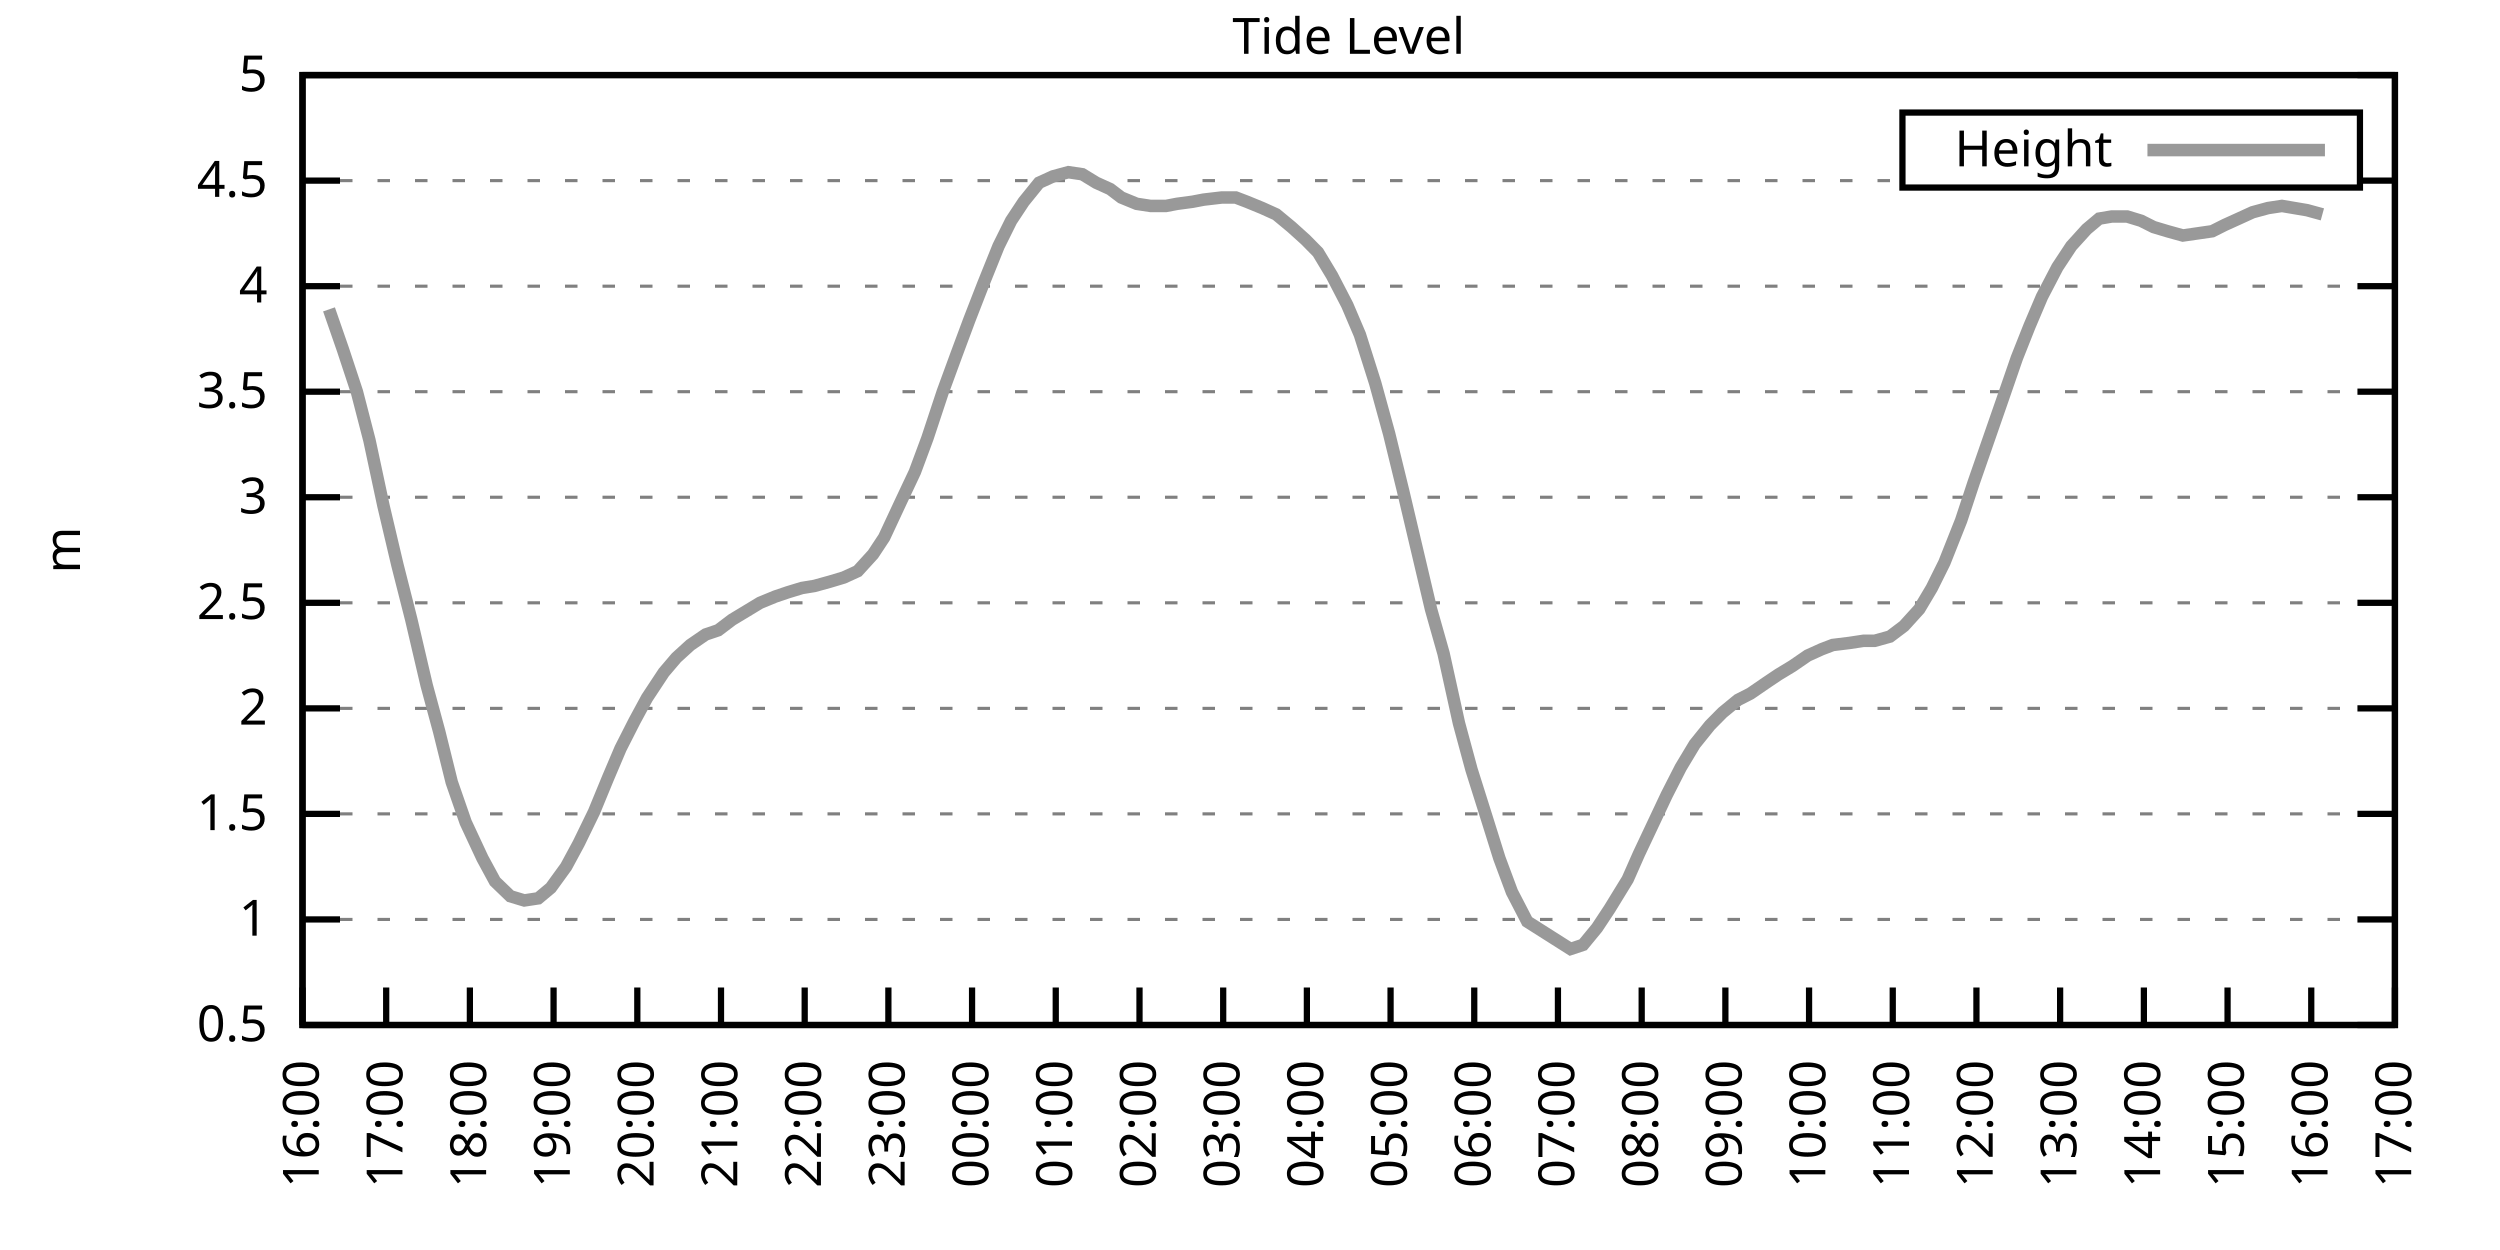
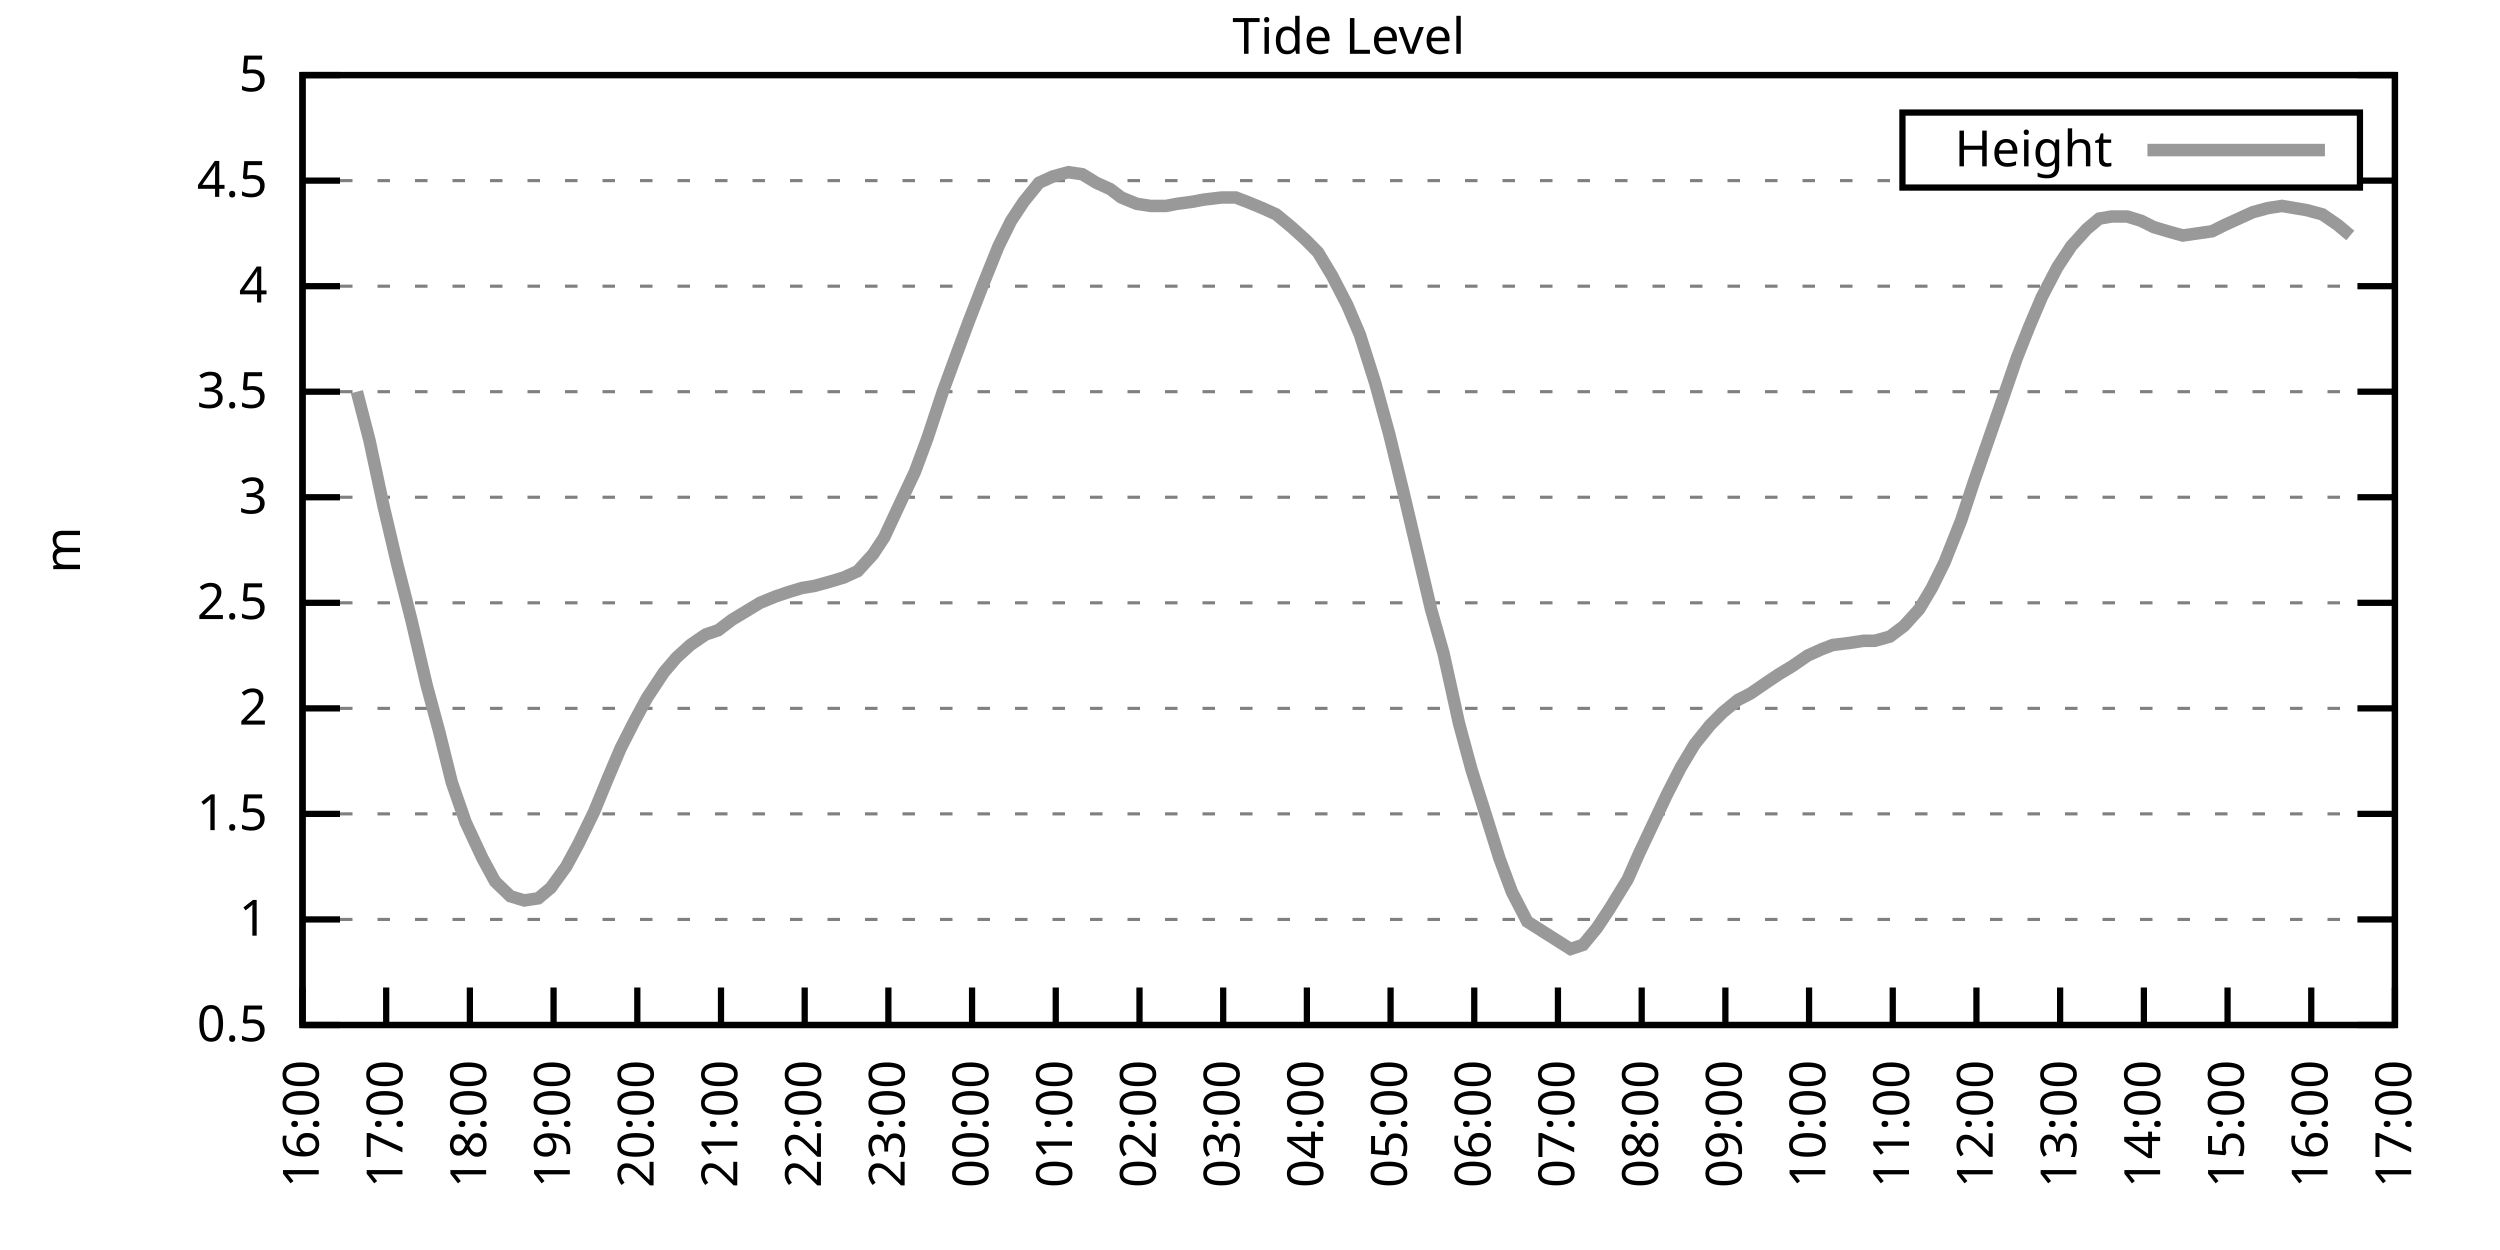
<svg xmlns="http://www.w3.org/2000/svg" xmlns:xlink="http://www.w3.org/1999/xlink" width="400" height="200" viewBox="0 0 400 200">
  <g id="gnuplot_canvas">
    <rect x="0" y="0" width="400" height="200" fill="none" />
    <defs>
      <circle id="gpDot" r="0.5" stroke-width="0.5" stroke="currentColor" />
      <path id="gpPt0" stroke-width="0.333" stroke="currentColor" d="M-1,0 h2 M0,-1 v2" />
      <path id="gpPt1" stroke-width="0.333" stroke="currentColor" d="M-1,-1 L1,1 M1,-1 L-1,1" />
      <path id="gpPt2" stroke-width="0.333" stroke="currentColor" d="M-1,0 L1,0 M0,-1 L0,1 M-1,-1 L1,1 M-1,1 L1,-1" />
      <rect id="gpPt3" stroke-width="0.333" stroke="currentColor" x="-1" y="-1" width="2" height="2" />
      <rect id="gpPt4" stroke-width="0.333" stroke="currentColor" fill="currentColor" x="-1" y="-1" width="2" height="2" />
      <circle id="gpPt5" stroke-width="0.333" stroke="currentColor" cx="0" cy="0" r="1" />
      <use xlink:href="#gpPt5" id="gpPt6" fill="currentColor" stroke="none" />
      <path id="gpPt7" stroke-width="0.333" stroke="currentColor" d="M0,-1.33 L-1.33,0.67 L1.33,0.67 z" />
      <use xlink:href="#gpPt7" id="gpPt8" fill="currentColor" stroke="none" />
      <use xlink:href="#gpPt7" id="gpPt9" stroke="currentColor" transform="rotate(180)" />
      <use xlink:href="#gpPt9" id="gpPt10" fill="currentColor" stroke="none" />
      <use xlink:href="#gpPt3" id="gpPt11" stroke="currentColor" transform="rotate(45)" />
      <use xlink:href="#gpPt11" id="gpPt12" fill="currentColor" stroke="none" />
      <path id="gpPt13" stroke-width="0.333" stroke="currentColor" d="M0,1.330 L1.265,0.411 L0.782,-1.067 L-0.782,-1.076 L-1.265,0.411 z" />
      <use xlink:href="#gpPt13" id="gpPt14" fill="currentColor" stroke="none" />
      <filter id="textbox" filterUnits="objectBoundingBox" x="0" y="0" height="1" width="1">
        <feFlood flood-color="white" flood-opacity="1" result="bgnd" />
        <feComposite in="SourceGraphic" in2="bgnd" operator="atop" />
      </filter>
      <filter id="greybox" filterUnits="objectBoundingBox" x="0" y="0" height="1" width="1">
        <feFlood flood-color="lightgrey" flood-opacity="1" result="grey" />
        <feComposite in="SourceGraphic" in2="grey" operator="atop" />
      </filter>
    </defs>
    <g fill="none" color="white" stroke="currentColor" stroke-width="1.00" stroke-linecap="butt" stroke-linejoin="miter">
</g>
    <g fill="none" color="black" stroke="currentColor" stroke-width="1.00" stroke-linecap="butt" stroke-linejoin="miter">
      <g stroke="none" shape-rendering="crispEdges">
        <polygon fill="rgb(255, 255, 255)" points="48.40,164.00 383.18,164.00 383.18,12.02 48.40,12.02 " />
      </g>
    </g>
    <g fill="none" color="black" stroke="currentColor" stroke-width="1.00" stroke-linecap="butt" stroke-linejoin="miter">
</g>
    <g fill="none" color="black" stroke="black" stroke-width="0.50" stroke-linecap="butt" stroke-linejoin="miter">
</g>
    <g fill="none" color="gray" stroke="currentColor" stroke-width="0.50" stroke-linecap="butt" stroke-linejoin="miter">
      <path stroke="gray" stroke-dasharray="2,4" class="gridline" d="M48.40,164.00 L383.19,164.00  " />
    </g>
    <g fill="none" color="gray" stroke="gray" stroke-width="1.00" stroke-linecap="butt" stroke-linejoin="miter">
</g>
    <g fill="none" color="black" stroke="currentColor" stroke-width="1.00" stroke-linecap="butt" stroke-linejoin="miter">
      <path stroke="black" d="M48.40,164.00 L54.40,164.00 M383.19,164.00 L377.19,164.00  " />
      <g transform="translate(42.80,166.60)" stroke="none" fill="black" font-family="Sans" font-size="8.00" text-anchor="end">
        <text>
          <tspan font-family="Sans"> 0.5</tspan>
        </text>
      </g>
    </g>
    <g fill="none" color="black" stroke="currentColor" stroke-width="1.00" stroke-linecap="butt" stroke-linejoin="miter">
</g>
    <g fill="none" color="black" stroke="black" stroke-width="0.50" stroke-linecap="butt" stroke-linejoin="miter">
</g>
    <g fill="none" color="gray" stroke="currentColor" stroke-width="0.50" stroke-linecap="butt" stroke-linejoin="miter">
      <path stroke="gray" stroke-dasharray="2,4" class="gridline" d="M48.40,147.11 L383.19,147.11  " />
    </g>
    <g fill="none" color="gray" stroke="gray" stroke-width="1.00" stroke-linecap="butt" stroke-linejoin="miter">
</g>
    <g fill="none" color="black" stroke="currentColor" stroke-width="1.00" stroke-linecap="butt" stroke-linejoin="miter">
      <path stroke="black" d="M48.40,147.11 L54.40,147.11 M383.19,147.11 L377.19,147.11  " />
      <g transform="translate(42.80,149.71)" stroke="none" fill="black" font-family="Sans" font-size="8.00" text-anchor="end">
        <text>
          <tspan font-family="Sans"> 1</tspan>
        </text>
      </g>
    </g>
    <g fill="none" color="black" stroke="currentColor" stroke-width="1.00" stroke-linecap="butt" stroke-linejoin="miter">
</g>
    <g fill="none" color="black" stroke="black" stroke-width="0.50" stroke-linecap="butt" stroke-linejoin="miter">
</g>
    <g fill="none" color="gray" stroke="currentColor" stroke-width="0.50" stroke-linecap="butt" stroke-linejoin="miter">
      <path stroke="gray" stroke-dasharray="2,4" class="gridline" d="M48.40,130.22 L383.19,130.22  " />
    </g>
    <g fill="none" color="gray" stroke="gray" stroke-width="1.00" stroke-linecap="butt" stroke-linejoin="miter">
</g>
    <g fill="none" color="black" stroke="currentColor" stroke-width="1.00" stroke-linecap="butt" stroke-linejoin="miter">
      <path stroke="black" d="M48.40,130.22 L54.40,130.22 M383.19,130.22 L377.19,130.22  " />
      <g transform="translate(42.80,132.82)" stroke="none" fill="black" font-family="Sans" font-size="8.00" text-anchor="end">
        <text>
          <tspan font-family="Sans"> 1.5</tspan>
        </text>
      </g>
    </g>
    <g fill="none" color="black" stroke="currentColor" stroke-width="1.00" stroke-linecap="butt" stroke-linejoin="miter">
</g>
    <g fill="none" color="black" stroke="black" stroke-width="0.50" stroke-linecap="butt" stroke-linejoin="miter">
</g>
    <g fill="none" color="gray" stroke="currentColor" stroke-width="0.50" stroke-linecap="butt" stroke-linejoin="miter">
      <path stroke="gray" stroke-dasharray="2,4" class="gridline" d="M48.40,113.34 L383.19,113.34  " />
    </g>
    <g fill="none" color="gray" stroke="gray" stroke-width="1.00" stroke-linecap="butt" stroke-linejoin="miter">
</g>
    <g fill="none" color="black" stroke="currentColor" stroke-width="1.00" stroke-linecap="butt" stroke-linejoin="miter">
      <path stroke="black" d="M48.40,113.34 L54.40,113.34 M383.19,113.34 L377.19,113.34  " />
      <g transform="translate(42.80,115.94)" stroke="none" fill="black" font-family="Sans" font-size="8.00" text-anchor="end">
        <text>
          <tspan font-family="Sans"> 2</tspan>
        </text>
      </g>
    </g>
    <g fill="none" color="black" stroke="currentColor" stroke-width="1.00" stroke-linecap="butt" stroke-linejoin="miter">
</g>
    <g fill="none" color="black" stroke="black" stroke-width="0.50" stroke-linecap="butt" stroke-linejoin="miter">
</g>
    <g fill="none" color="gray" stroke="currentColor" stroke-width="0.50" stroke-linecap="butt" stroke-linejoin="miter">
      <path stroke="gray" stroke-dasharray="2,4" class="gridline" d="M48.40,96.45 L383.19,96.45  " />
    </g>
    <g fill="none" color="gray" stroke="gray" stroke-width="1.00" stroke-linecap="butt" stroke-linejoin="miter">
</g>
    <g fill="none" color="black" stroke="currentColor" stroke-width="1.00" stroke-linecap="butt" stroke-linejoin="miter">
      <path stroke="black" d="M48.40,96.45 L54.40,96.45 M383.19,96.45 L377.19,96.45  " />
      <g transform="translate(42.80,99.05)" stroke="none" fill="black" font-family="Sans" font-size="8.00" text-anchor="end">
        <text>
          <tspan font-family="Sans"> 2.5</tspan>
        </text>
      </g>
    </g>
    <g fill="none" color="black" stroke="currentColor" stroke-width="1.00" stroke-linecap="butt" stroke-linejoin="miter">
</g>
    <g fill="none" color="black" stroke="black" stroke-width="0.50" stroke-linecap="butt" stroke-linejoin="miter">
</g>
    <g fill="none" color="gray" stroke="currentColor" stroke-width="0.50" stroke-linecap="butt" stroke-linejoin="miter">
      <path stroke="gray" stroke-dasharray="2,4" class="gridline" d="M48.40,79.56 L383.19,79.56  " />
    </g>
    <g fill="none" color="gray" stroke="gray" stroke-width="1.00" stroke-linecap="butt" stroke-linejoin="miter">
</g>
    <g fill="none" color="black" stroke="currentColor" stroke-width="1.00" stroke-linecap="butt" stroke-linejoin="miter">
      <path stroke="black" d="M48.40,79.56 L54.40,79.56 M383.19,79.56 L377.19,79.56  " />
      <g transform="translate(42.80,82.16)" stroke="none" fill="black" font-family="Sans" font-size="8.00" text-anchor="end">
        <text>
          <tspan font-family="Sans"> 3</tspan>
        </text>
      </g>
    </g>
    <g fill="none" color="black" stroke="currentColor" stroke-width="1.00" stroke-linecap="butt" stroke-linejoin="miter">
</g>
    <g fill="none" color="black" stroke="black" stroke-width="0.50" stroke-linecap="butt" stroke-linejoin="miter">
</g>
    <g fill="none" color="gray" stroke="currentColor" stroke-width="0.50" stroke-linecap="butt" stroke-linejoin="miter">
      <path stroke="gray" stroke-dasharray="2,4" class="gridline" d="M48.40,62.67 L383.19,62.67  " />
    </g>
    <g fill="none" color="gray" stroke="gray" stroke-width="1.00" stroke-linecap="butt" stroke-linejoin="miter">
</g>
    <g fill="none" color="black" stroke="currentColor" stroke-width="1.00" stroke-linecap="butt" stroke-linejoin="miter">
      <path stroke="black" d="M48.40,62.67 L54.40,62.67 M383.19,62.67 L377.19,62.67  " />
      <g transform="translate(42.80,65.27)" stroke="none" fill="black" font-family="Sans" font-size="8.00" text-anchor="end">
        <text>
          <tspan font-family="Sans"> 3.5</tspan>
        </text>
      </g>
    </g>
    <g fill="none" color="black" stroke="currentColor" stroke-width="1.00" stroke-linecap="butt" stroke-linejoin="miter">
</g>
    <g fill="none" color="black" stroke="black" stroke-width="0.50" stroke-linecap="butt" stroke-linejoin="miter">
</g>
    <g fill="none" color="gray" stroke="currentColor" stroke-width="0.50" stroke-linecap="butt" stroke-linejoin="miter">
      <path stroke="gray" stroke-dasharray="2,4" class="gridline" d="M48.40,45.79 L383.19,45.79  " />
    </g>
    <g fill="none" color="gray" stroke="gray" stroke-width="1.00" stroke-linecap="butt" stroke-linejoin="miter">
</g>
    <g fill="none" color="black" stroke="currentColor" stroke-width="1.00" stroke-linecap="butt" stroke-linejoin="miter">
      <path stroke="black" d="M48.40,45.79 L54.40,45.79 M383.19,45.79 L377.19,45.79  " />
      <g transform="translate(42.80,48.39)" stroke="none" fill="black" font-family="Sans" font-size="8.00" text-anchor="end">
        <text>
          <tspan font-family="Sans"> 4</tspan>
        </text>
      </g>
    </g>
    <g fill="none" color="black" stroke="currentColor" stroke-width="1.00" stroke-linecap="butt" stroke-linejoin="miter">
</g>
    <g fill="none" color="black" stroke="black" stroke-width="0.50" stroke-linecap="butt" stroke-linejoin="miter">
</g>
    <g fill="none" color="gray" stroke="currentColor" stroke-width="0.50" stroke-linecap="butt" stroke-linejoin="miter">
      <path stroke="gray" stroke-dasharray="2,4" class="gridline" d="M48.40,28.90 L304.39,28.90 M377.59,28.90 L383.19,28.90  " />
    </g>
    <g fill="none" color="gray" stroke="gray" stroke-width="1.00" stroke-linecap="butt" stroke-linejoin="miter">
</g>
    <g fill="none" color="black" stroke="currentColor" stroke-width="1.00" stroke-linecap="butt" stroke-linejoin="miter">
      <path stroke="black" d="M48.40,28.90 L54.40,28.90 M383.19,28.90 L377.19,28.90  " />
      <g transform="translate(42.80,31.50)" stroke="none" fill="black" font-family="Sans" font-size="8.00" text-anchor="end">
        <text>
          <tspan font-family="Sans"> 4.5</tspan>
        </text>
      </g>
    </g>
    <g fill="none" color="black" stroke="currentColor" stroke-width="1.00" stroke-linecap="butt" stroke-linejoin="miter">
</g>
    <g fill="none" color="black" stroke="black" stroke-width="0.50" stroke-linecap="butt" stroke-linejoin="miter">
</g>
    <g fill="none" color="gray" stroke="currentColor" stroke-width="0.50" stroke-linecap="butt" stroke-linejoin="miter">
      <path stroke="gray" stroke-dasharray="2,4" class="gridline" d="M48.40,12.01 L383.19,12.01  " />
    </g>
    <g fill="none" color="gray" stroke="gray" stroke-width="1.00" stroke-linecap="butt" stroke-linejoin="miter">
</g>
    <g fill="none" color="black" stroke="currentColor" stroke-width="1.00" stroke-linecap="butt" stroke-linejoin="miter">
      <path stroke="black" d="M48.40,12.01 L54.40,12.01 M383.19,12.01 L377.19,12.01  " />
      <g transform="translate(42.80,14.61)" stroke="none" fill="black" font-family="Sans" font-size="8.00" text-anchor="end">
        <text>
          <tspan font-family="Sans"> 5</tspan>
        </text>
      </g>
    </g>
    <g fill="none" color="black" stroke="currentColor" stroke-width="1.00" stroke-linecap="butt" stroke-linejoin="miter">
      <path stroke="black" d="M48.40,164.00 L48.40,158.00  " />
      <g transform="translate(51.00,169.60) rotate(270.00)" stroke="none" fill="black" font-family="Sans" font-size="8.00" text-anchor="end">
        <text>
          <tspan font-family="Sans">16:00</tspan>
        </text>
      </g>
    </g>
    <g fill="none" color="black" stroke="currentColor" stroke-width="1.00" stroke-linecap="butt" stroke-linejoin="miter">
      <path stroke="black" d="M61.79,164.00 L61.79,158.00  " />
      <g transform="translate(64.39,169.60) rotate(270.00)" stroke="none" fill="black" font-family="Sans" font-size="8.00" text-anchor="end">
        <text>
          <tspan font-family="Sans">17:00</tspan>
        </text>
      </g>
    </g>
    <g fill="none" color="black" stroke="currentColor" stroke-width="1.00" stroke-linecap="butt" stroke-linejoin="miter">
      <path stroke="black" d="M75.18,164.00 L75.18,158.00  " />
      <g transform="translate(77.78,169.60) rotate(270.00)" stroke="none" fill="black" font-family="Sans" font-size="8.00" text-anchor="end">
        <text>
          <tspan font-family="Sans">18:00</tspan>
        </text>
      </g>
    </g>
    <g fill="none" color="black" stroke="currentColor" stroke-width="1.00" stroke-linecap="butt" stroke-linejoin="miter">
      <path stroke="black" d="M88.57,164.00 L88.57,158.00  " />
      <g transform="translate(91.17,169.60) rotate(270.00)" stroke="none" fill="black" font-family="Sans" font-size="8.00" text-anchor="end">
        <text>
          <tspan font-family="Sans">19:00</tspan>
        </text>
      </g>
    </g>
    <g fill="none" color="black" stroke="currentColor" stroke-width="1.00" stroke-linecap="butt" stroke-linejoin="miter">
      <path stroke="black" d="M101.97,164.00 L101.97,158.00  " />
      <g transform="translate(104.57,169.60) rotate(270.00)" stroke="none" fill="black" font-family="Sans" font-size="8.00" text-anchor="end">
        <text>
          <tspan font-family="Sans">20:00</tspan>
        </text>
      </g>
    </g>
    <g fill="none" color="black" stroke="currentColor" stroke-width="1.00" stroke-linecap="butt" stroke-linejoin="miter">
      <path stroke="black" d="M115.36,164.00 L115.36,158.00  " />
      <g transform="translate(117.96,169.60) rotate(270.00)" stroke="none" fill="black" font-family="Sans" font-size="8.00" text-anchor="end">
        <text>
          <tspan font-family="Sans">21:00</tspan>
        </text>
      </g>
    </g>
    <g fill="none" color="black" stroke="currentColor" stroke-width="1.00" stroke-linecap="butt" stroke-linejoin="miter">
      <path stroke="black" d="M128.75,164.00 L128.75,158.00  " />
      <g transform="translate(131.35,169.60) rotate(270.00)" stroke="none" fill="black" font-family="Sans" font-size="8.00" text-anchor="end">
        <text>
          <tspan font-family="Sans">22:00</tspan>
        </text>
      </g>
    </g>
    <g fill="none" color="black" stroke="currentColor" stroke-width="1.00" stroke-linecap="butt" stroke-linejoin="miter">
      <path stroke="black" d="M142.14,164.00 L142.14,158.00  " />
      <g transform="translate(144.74,169.60) rotate(270.00)" stroke="none" fill="black" font-family="Sans" font-size="8.00" text-anchor="end">
        <text>
          <tspan font-family="Sans">23:00</tspan>
        </text>
      </g>
    </g>
    <g fill="none" color="black" stroke="currentColor" stroke-width="1.00" stroke-linecap="butt" stroke-linejoin="miter">
      <path stroke="black" d="M155.53,164.00 L155.53,158.00  " />
      <g transform="translate(158.13,169.60) rotate(270.00)" stroke="none" fill="black" font-family="Sans" font-size="8.00" text-anchor="end">
        <text>
          <tspan font-family="Sans">00:00</tspan>
        </text>
      </g>
    </g>
    <g fill="none" color="black" stroke="currentColor" stroke-width="1.00" stroke-linecap="butt" stroke-linejoin="miter">
      <path stroke="black" d="M168.92,164.00 L168.92,158.00  " />
      <g transform="translate(171.52,169.60) rotate(270.00)" stroke="none" fill="black" font-family="Sans" font-size="8.00" text-anchor="end">
        <text>
          <tspan font-family="Sans">01:00</tspan>
        </text>
      </g>
    </g>
    <g fill="none" color="black" stroke="currentColor" stroke-width="1.00" stroke-linecap="butt" stroke-linejoin="miter">
      <path stroke="black" d="M182.32,164.00 L182.32,158.00  " />
      <g transform="translate(184.92,169.60) rotate(270.00)" stroke="none" fill="black" font-family="Sans" font-size="8.00" text-anchor="end">
        <text>
          <tspan font-family="Sans">02:00</tspan>
        </text>
      </g>
    </g>
    <g fill="none" color="black" stroke="currentColor" stroke-width="1.00" stroke-linecap="butt" stroke-linejoin="miter">
      <path stroke="black" d="M195.71,164.00 L195.71,158.00  " />
      <g transform="translate(198.31,169.60) rotate(270.00)" stroke="none" fill="black" font-family="Sans" font-size="8.00" text-anchor="end">
        <text>
          <tspan font-family="Sans">03:00</tspan>
        </text>
      </g>
    </g>
    <g fill="none" color="black" stroke="currentColor" stroke-width="1.00" stroke-linecap="butt" stroke-linejoin="miter">
      <path stroke="black" d="M209.10,164.00 L209.10,158.00  " />
      <g transform="translate(211.70,169.60) rotate(270.00)" stroke="none" fill="black" font-family="Sans" font-size="8.00" text-anchor="end">
        <text>
          <tspan font-family="Sans">04:00</tspan>
        </text>
      </g>
    </g>
    <g fill="none" color="black" stroke="currentColor" stroke-width="1.00" stroke-linecap="butt" stroke-linejoin="miter">
      <path stroke="black" d="M222.49,164.00 L222.49,158.00  " />
      <g transform="translate(225.09,169.60) rotate(270.00)" stroke="none" fill="black" font-family="Sans" font-size="8.00" text-anchor="end">
        <text>
          <tspan font-family="Sans">05:00</tspan>
        </text>
      </g>
    </g>
    <g fill="none" color="black" stroke="currentColor" stroke-width="1.00" stroke-linecap="butt" stroke-linejoin="miter">
      <path stroke="black" d="M235.88,164.00 L235.88,158.00  " />
      <g transform="translate(238.48,169.60) rotate(270.00)" stroke="none" fill="black" font-family="Sans" font-size="8.00" text-anchor="end">
        <text>
          <tspan font-family="Sans">06:00</tspan>
        </text>
      </g>
    </g>
    <g fill="none" color="black" stroke="currentColor" stroke-width="1.00" stroke-linecap="butt" stroke-linejoin="miter">
      <path stroke="black" d="M249.27,164.00 L249.27,158.00  " />
      <g transform="translate(251.87,169.60) rotate(270.00)" stroke="none" fill="black" font-family="Sans" font-size="8.00" text-anchor="end">
        <text>
          <tspan font-family="Sans">07:00</tspan>
        </text>
      </g>
    </g>
    <g fill="none" color="black" stroke="currentColor" stroke-width="1.00" stroke-linecap="butt" stroke-linejoin="miter">
      <path stroke="black" d="M262.67,164.00 L262.67,158.00  " />
      <g transform="translate(265.27,169.60) rotate(270.00)" stroke="none" fill="black" font-family="Sans" font-size="8.00" text-anchor="end">
        <text>
          <tspan font-family="Sans">08:00</tspan>
        </text>
      </g>
    </g>
    <g fill="none" color="black" stroke="currentColor" stroke-width="1.00" stroke-linecap="butt" stroke-linejoin="miter">
      <path stroke="black" d="M276.06,164.00 L276.06,158.00  " />
      <g transform="translate(278.66,169.60) rotate(270.00)" stroke="none" fill="black" font-family="Sans" font-size="8.00" text-anchor="end">
        <text>
          <tspan font-family="Sans">09:00</tspan>
        </text>
      </g>
    </g>
    <g fill="none" color="black" stroke="currentColor" stroke-width="1.00" stroke-linecap="butt" stroke-linejoin="miter">
      <path stroke="black" d="M289.45,164.00 L289.45,158.00  " />
      <g transform="translate(292.05,169.60) rotate(270.00)" stroke="none" fill="black" font-family="Sans" font-size="8.00" text-anchor="end">
        <text>
          <tspan font-family="Sans">10:00</tspan>
        </text>
      </g>
    </g>
    <g fill="none" color="black" stroke="currentColor" stroke-width="1.00" stroke-linecap="butt" stroke-linejoin="miter">
      <path stroke="black" d="M302.84,164.00 L302.84,158.00  " />
      <g transform="translate(305.44,169.60) rotate(270.00)" stroke="none" fill="black" font-family="Sans" font-size="8.00" text-anchor="end">
        <text>
          <tspan font-family="Sans">11:00</tspan>
        </text>
      </g>
    </g>
    <g fill="none" color="black" stroke="currentColor" stroke-width="1.00" stroke-linecap="butt" stroke-linejoin="miter">
      <path stroke="black" d="M316.23,164.00 L316.23,158.00  " />
      <g transform="translate(318.83,169.60) rotate(270.00)" stroke="none" fill="black" font-family="Sans" font-size="8.00" text-anchor="end">
        <text>
          <tspan font-family="Sans">12:00</tspan>
        </text>
      </g>
    </g>
    <g fill="none" color="black" stroke="currentColor" stroke-width="1.00" stroke-linecap="butt" stroke-linejoin="miter">
      <path stroke="black" d="M329.62,164.00 L329.62,158.00  " />
      <g transform="translate(332.22,169.60) rotate(270.00)" stroke="none" fill="black" font-family="Sans" font-size="8.00" text-anchor="end">
        <text>
          <tspan font-family="Sans">13:00</tspan>
        </text>
      </g>
    </g>
    <g fill="none" color="black" stroke="currentColor" stroke-width="1.00" stroke-linecap="butt" stroke-linejoin="miter">
      <path stroke="black" d="M343.02,164.00 L343.02,158.00  " />
      <g transform="translate(345.62,169.60) rotate(270.00)" stroke="none" fill="black" font-family="Sans" font-size="8.00" text-anchor="end">
        <text>
          <tspan font-family="Sans">14:00</tspan>
        </text>
      </g>
    </g>
    <g fill="none" color="black" stroke="currentColor" stroke-width="1.00" stroke-linecap="butt" stroke-linejoin="miter">
      <path stroke="black" d="M356.41,164.00 L356.41,158.00  " />
      <g transform="translate(359.01,169.60) rotate(270.00)" stroke="none" fill="black" font-family="Sans" font-size="8.00" text-anchor="end">
        <text>
          <tspan font-family="Sans">15:00</tspan>
        </text>
      </g>
    </g>
    <g fill="none" color="black" stroke="currentColor" stroke-width="1.00" stroke-linecap="butt" stroke-linejoin="miter">
      <path stroke="black" d="M369.80,164.00 L369.80,158.00  " />
      <g transform="translate(372.40,169.60) rotate(270.00)" stroke="none" fill="black" font-family="Sans" font-size="8.00" text-anchor="end">
        <text>
          <tspan font-family="Sans">16:00</tspan>
        </text>
      </g>
    </g>
    <g fill="none" color="black" stroke="currentColor" stroke-width="1.00" stroke-linecap="butt" stroke-linejoin="miter">
      <path stroke="black" d="M383.19,164.00 L383.19,158.00  " />
      <g transform="translate(385.79,169.60) rotate(270.00)" stroke="none" fill="black" font-family="Sans" font-size="8.00" text-anchor="end">
        <text>
          <tspan font-family="Sans">17:00</tspan>
        </text>
      </g>
    </g>
    <g fill="none" color="black" stroke="currentColor" stroke-width="1.00" stroke-linecap="butt" stroke-linejoin="miter">
</g>
    <g fill="none" color="black" stroke="currentColor" stroke-width="1.00" stroke-linecap="butt" stroke-linejoin="miter">
      <path stroke="black" d="M48.40,12.01 L48.40,164.00 L383.19,164.00 L383.19,12.01 L48.40,12.01 Z  " />
    </g>
    <g fill="none" color="black" stroke="currentColor" stroke-width="1.00" stroke-linecap="butt" stroke-linejoin="miter">
</g>
    <g fill="none" color="black" stroke="currentColor" stroke-width="1.00" stroke-linecap="butt" stroke-linejoin="miter">
      <path stroke="black" d="M304.39,30.01 L304.39,18.01 L377.59,18.01 L377.59,30.01 L304.39,30.01 Z  " />
    </g>
    <g id="Tide_level_plot_1">
      <g fill="none" color="white" stroke="black" stroke-width="2.00" stroke-linecap="butt" stroke-linejoin="miter">
</g>
      <g fill="none" color="black" stroke="currentColor" stroke-width="2.00" stroke-linecap="butt" stroke-linejoin="miter">
        <g transform="translate(337.99,26.61)" stroke="none" fill="black" font-family="Sans" font-size="8.00" text-anchor="end">
          <text>
            <tspan font-family="Sans">Height</tspan>
          </text>
        </g>
      </g>
      <g fill="none" color="black" stroke="currentColor" stroke-width="2.00" stroke-linecap="butt" stroke-linejoin="miter">
-         <path stroke="rgb(153, 153, 153)" d="M343.59,24.01 L371.99,24.01 M52.64,49.50 L54.87,55.92 L57.10,62.67 L59.11,70.44 L61.35,80.91 L63.58,90.37   L65.81,99.15 L68.26,109.62 L70.27,117.05 L72.28,125.16 L74.51,131.58 L77.19,137.32 L79.20,141.03 L81.66,143.40   L83.89,144.07 L86.12,143.73 L88.13,142.05 L90.58,138.67 L92.59,134.95 L95.05,129.89 L97.28,124.48 L99.29,119.75   L101.52,115.36 L103.53,111.65 L106.21,107.59 L108.22,105.23 L110.45,103.20 L112.90,101.52 L114.91,100.84 L117.14,99.15   L119.38,97.80 L121.61,96.45 L124.06,95.44 L126.07,94.76 L128.30,94.08 L130.31,93.75 L132.77,93.07 L135.00,92.40   L137.23,91.38 L139.69,88.68 L141.47,85.98 L144.15,80.24 L146.38,75.51 L148.39,70.10 L150.85,62.67 L153.08,56.59   L155.09,51.19 L157.32,45.45 L159.77,39.37 L161.78,35.32 L163.79,32.28 L166.25,29.24 L168.48,28.22 L170.93,27.55   L173.17,27.88 L175.40,29.24 L177.63,30.25 L179.41,31.60 L181.87,32.61 L184.10,32.95 L186.56,32.95 L188.34,32.61   L190.80,32.28 L192.58,31.94 L195.48,31.60 L197.72,31.60 L199.50,32.28 L201.96,33.29 L204.19,34.30 L206.64,36.33   L208.88,38.35 L210.88,40.38 L213.12,44.10 L215.57,48.83 L217.58,53.55 L220.04,61.32 L222.27,69.43 L224.50,78.55   L226.73,88.00 L228.96,97.46 L230.97,104.56 L233.43,115.70 L235.44,123.13 L237.89,130.90 L239.90,137.32 L241.91,142.72   L244.36,147.45 L251.28,151.84 L253.29,151.17 L255.52,148.46 L257.53,145.42 L260.43,140.69 L262.22,136.64 L264.45,131.91   L266.68,127.18 L268.92,122.79 L271.15,119.08 L273.60,116.04 L275.61,114.01 L278.07,111.99 L280.07,110.97 L282.53,109.28   L284.54,107.93 L286.77,106.58 L289.23,104.89 L291.46,103.88 L293.24,103.20 L295.92,102.87 L298.15,102.53 L299.94,102.53   L302.39,101.85 L304.63,100.16 L307.08,97.46 L309.09,94.08 L311.10,90.03 L313.78,83.28 L315.79,77.20 L318.02,70.78   L320.25,64.36 L322.70,57.27 L324.71,52.20 L326.72,47.47 L329.18,42.75 L331.41,39.37 L333.86,36.67 L335.87,34.98   L337.88,34.64 L340.34,34.64 L342.57,35.32 L344.58,36.33 L346.81,37.00 L349.26,37.68 L353.95,37.00 L355.96,35.99   L358.19,34.98 L360.42,33.96 L362.88,33.29 L365.11,32.95 L367.12,33.29 L369.13,33.63 L371.58,34.30  " />
+         <path stroke="rgb(153, 153, 153)" d="M343.59,24.01 L371.99,24.01 M57.10,62.67 L59.11,70.44 L61.35,80.91 L63.58,90.37 L65.81,99.15 L68.26,109.62   L70.27,117.05 L72.28,125.16 L74.51,131.58 L77.19,137.32 L79.20,141.03 L81.66,143.40 L83.89,144.07 L86.12,143.73   L88.13,142.05 L90.58,138.67 L92.59,134.95 L95.05,129.89 L97.28,124.48 L99.29,119.75 L101.52,115.36 L103.53,111.65   L106.21,107.59 L108.22,105.23 L110.45,103.20 L112.90,101.52 L114.91,100.84 L117.14,99.15 L119.38,97.80 L121.61,96.45   L124.06,95.44 L126.07,94.76 L128.30,94.08 L130.31,93.75 L132.77,93.07 L135.00,92.40 L137.23,91.38 L139.69,88.68   L141.47,85.98 L144.15,80.24 L146.38,75.51 L148.39,70.10 L150.85,62.67 L153.08,56.59 L155.09,51.19 L157.32,45.45   L159.77,39.37 L161.78,35.32 L163.79,32.28 L166.25,29.24 L168.48,28.22 L170.93,27.55 L173.17,27.88 L175.40,29.24   L177.63,30.25 L179.41,31.60 L181.87,32.61 L184.10,32.95 L186.56,32.95 L188.34,32.61 L190.80,32.28 L192.58,31.94   L195.48,31.60 L197.72,31.60 L199.50,32.28 L201.96,33.29 L204.19,34.30 L206.64,36.33 L208.88,38.35 L210.88,40.38   L213.12,44.10 L215.57,48.83 L217.58,53.55 L220.04,61.32 L222.27,69.43 L224.50,78.55 L226.73,88.00 L228.96,97.46   L230.97,104.56 L233.43,115.70 L235.44,123.13 L237.89,130.90 L239.90,137.32 L241.91,142.72 L244.36,147.45 L251.28,151.84   L253.29,151.17 L255.52,148.46 L257.53,145.42 L260.43,140.69 L262.22,136.64 L264.45,131.91 L266.68,127.18 L268.92,122.79   L271.15,119.08 L273.60,116.04 L275.61,114.01 L278.07,111.99 L280.07,110.97 L282.53,109.28 L284.54,107.93 L286.77,106.58   L289.23,104.89 L291.46,103.88 L293.24,103.20 L295.92,102.87 L298.15,102.53 L299.94,102.53 L302.39,101.85 L304.63,100.16   L307.08,97.46 L309.09,94.08 L311.10,90.03 L313.78,83.28 L315.79,77.20 L318.02,70.78 L320.25,64.36 L322.70,57.27   L324.71,52.20 L326.72,47.47 L329.18,42.75 L331.41,39.37 L333.86,36.67 L335.87,34.98 L337.88,34.64 L340.34,34.64   L342.57,35.32 L344.58,36.33 L346.81,37.00 L349.26,37.68 L353.95,37.00 L355.96,35.99 L358.19,34.98 L360.42,33.96   L362.88,33.29 L365.11,32.95 L367.12,33.29 L369.13,33.63 L371.58,34.30 L374.04,35.99 L376.05,37.68  " />
      </g>
    </g>
    <g fill="none" color="black" stroke="currentColor" stroke-width="2.00" stroke-linecap="butt" stroke-linejoin="miter">
</g>
    <g fill="none" color="black" stroke="black" stroke-width="1.00" stroke-linecap="butt" stroke-linejoin="miter">
</g>
    <g fill="none" color="black" stroke="currentColor" stroke-width="1.00" stroke-linecap="butt" stroke-linejoin="miter">
      <path stroke="black" d="M48.40,12.01 L48.40,164.00 L383.19,164.00 L383.19,12.01 L48.40,12.01 Z  " />
      <g transform="translate(12.80,88.01) rotate(270.00)" stroke="none" fill="black" font-family="Sans" font-size="8.00" text-anchor="middle">
        <text>
          <tspan font-family="Sans">m</tspan>
        </text>
      </g>
    </g>
    <g fill="none" color="black" stroke="currentColor" stroke-width="1.00" stroke-linecap="butt" stroke-linejoin="miter">
</g>
    <g fill="none" color="black" stroke="currentColor" stroke-width="1.00" stroke-linecap="butt" stroke-linejoin="miter">
      <g transform="translate(215.79,8.61)" stroke="none" fill="black" font-family="Sans" font-size="8.00" text-anchor="middle">
        <text>
          <tspan font-family="Sans">Tide Level</tspan>
        </text>
      </g>
    </g>
    <g fill="none" color="black" stroke="currentColor" stroke-width="1.00" stroke-linecap="butt" stroke-linejoin="miter">
</g>
  </g>
</svg>
